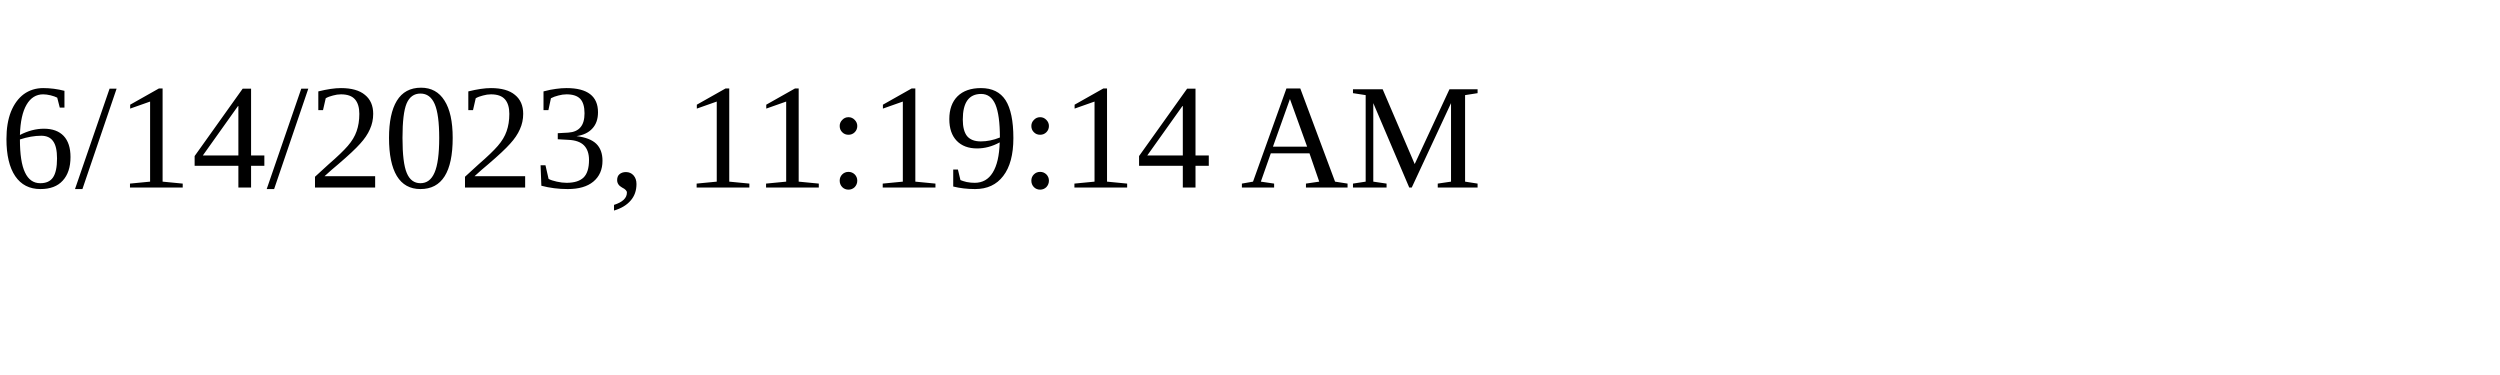
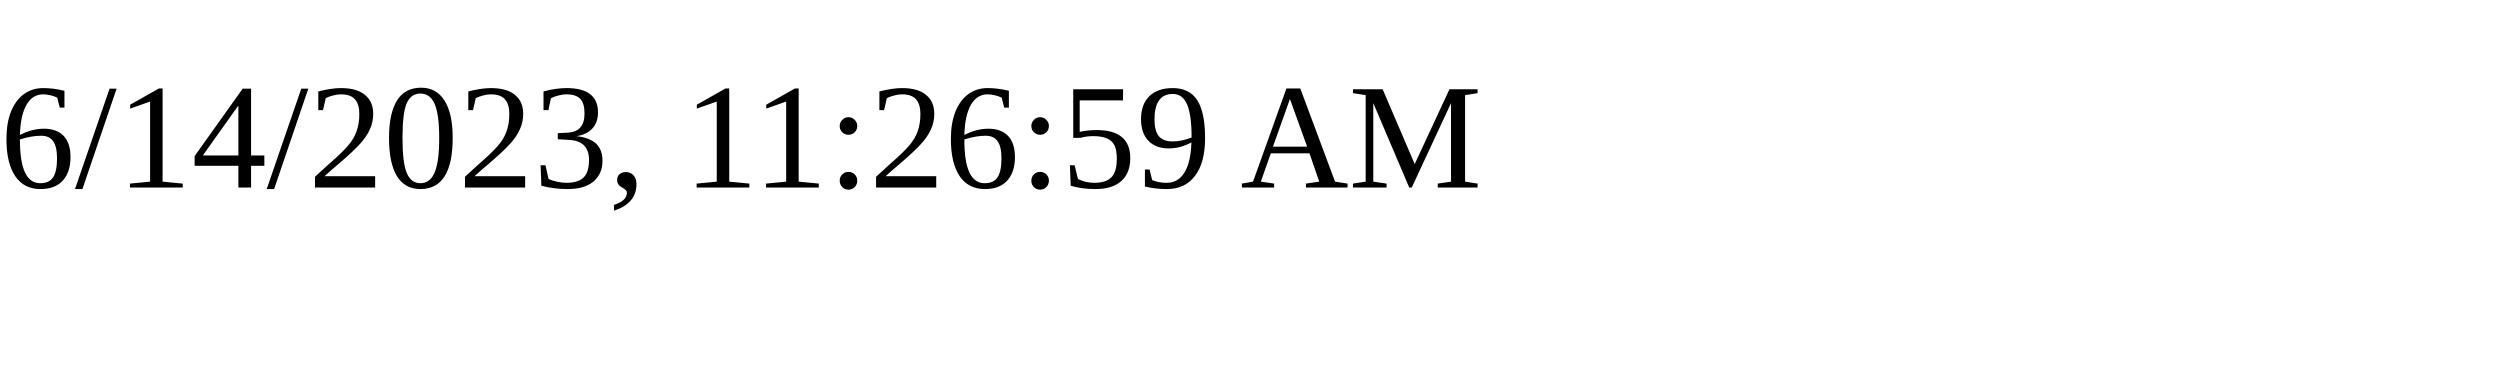
<svg xmlns="http://www.w3.org/2000/svg" height="30" width="200">
-   <text x="0" y="15">6/14/2023, 11:19:14 AM</text>
+   <text x="0" y="15">6/14/2023, 11:26:59 AM</text>
</svg>
